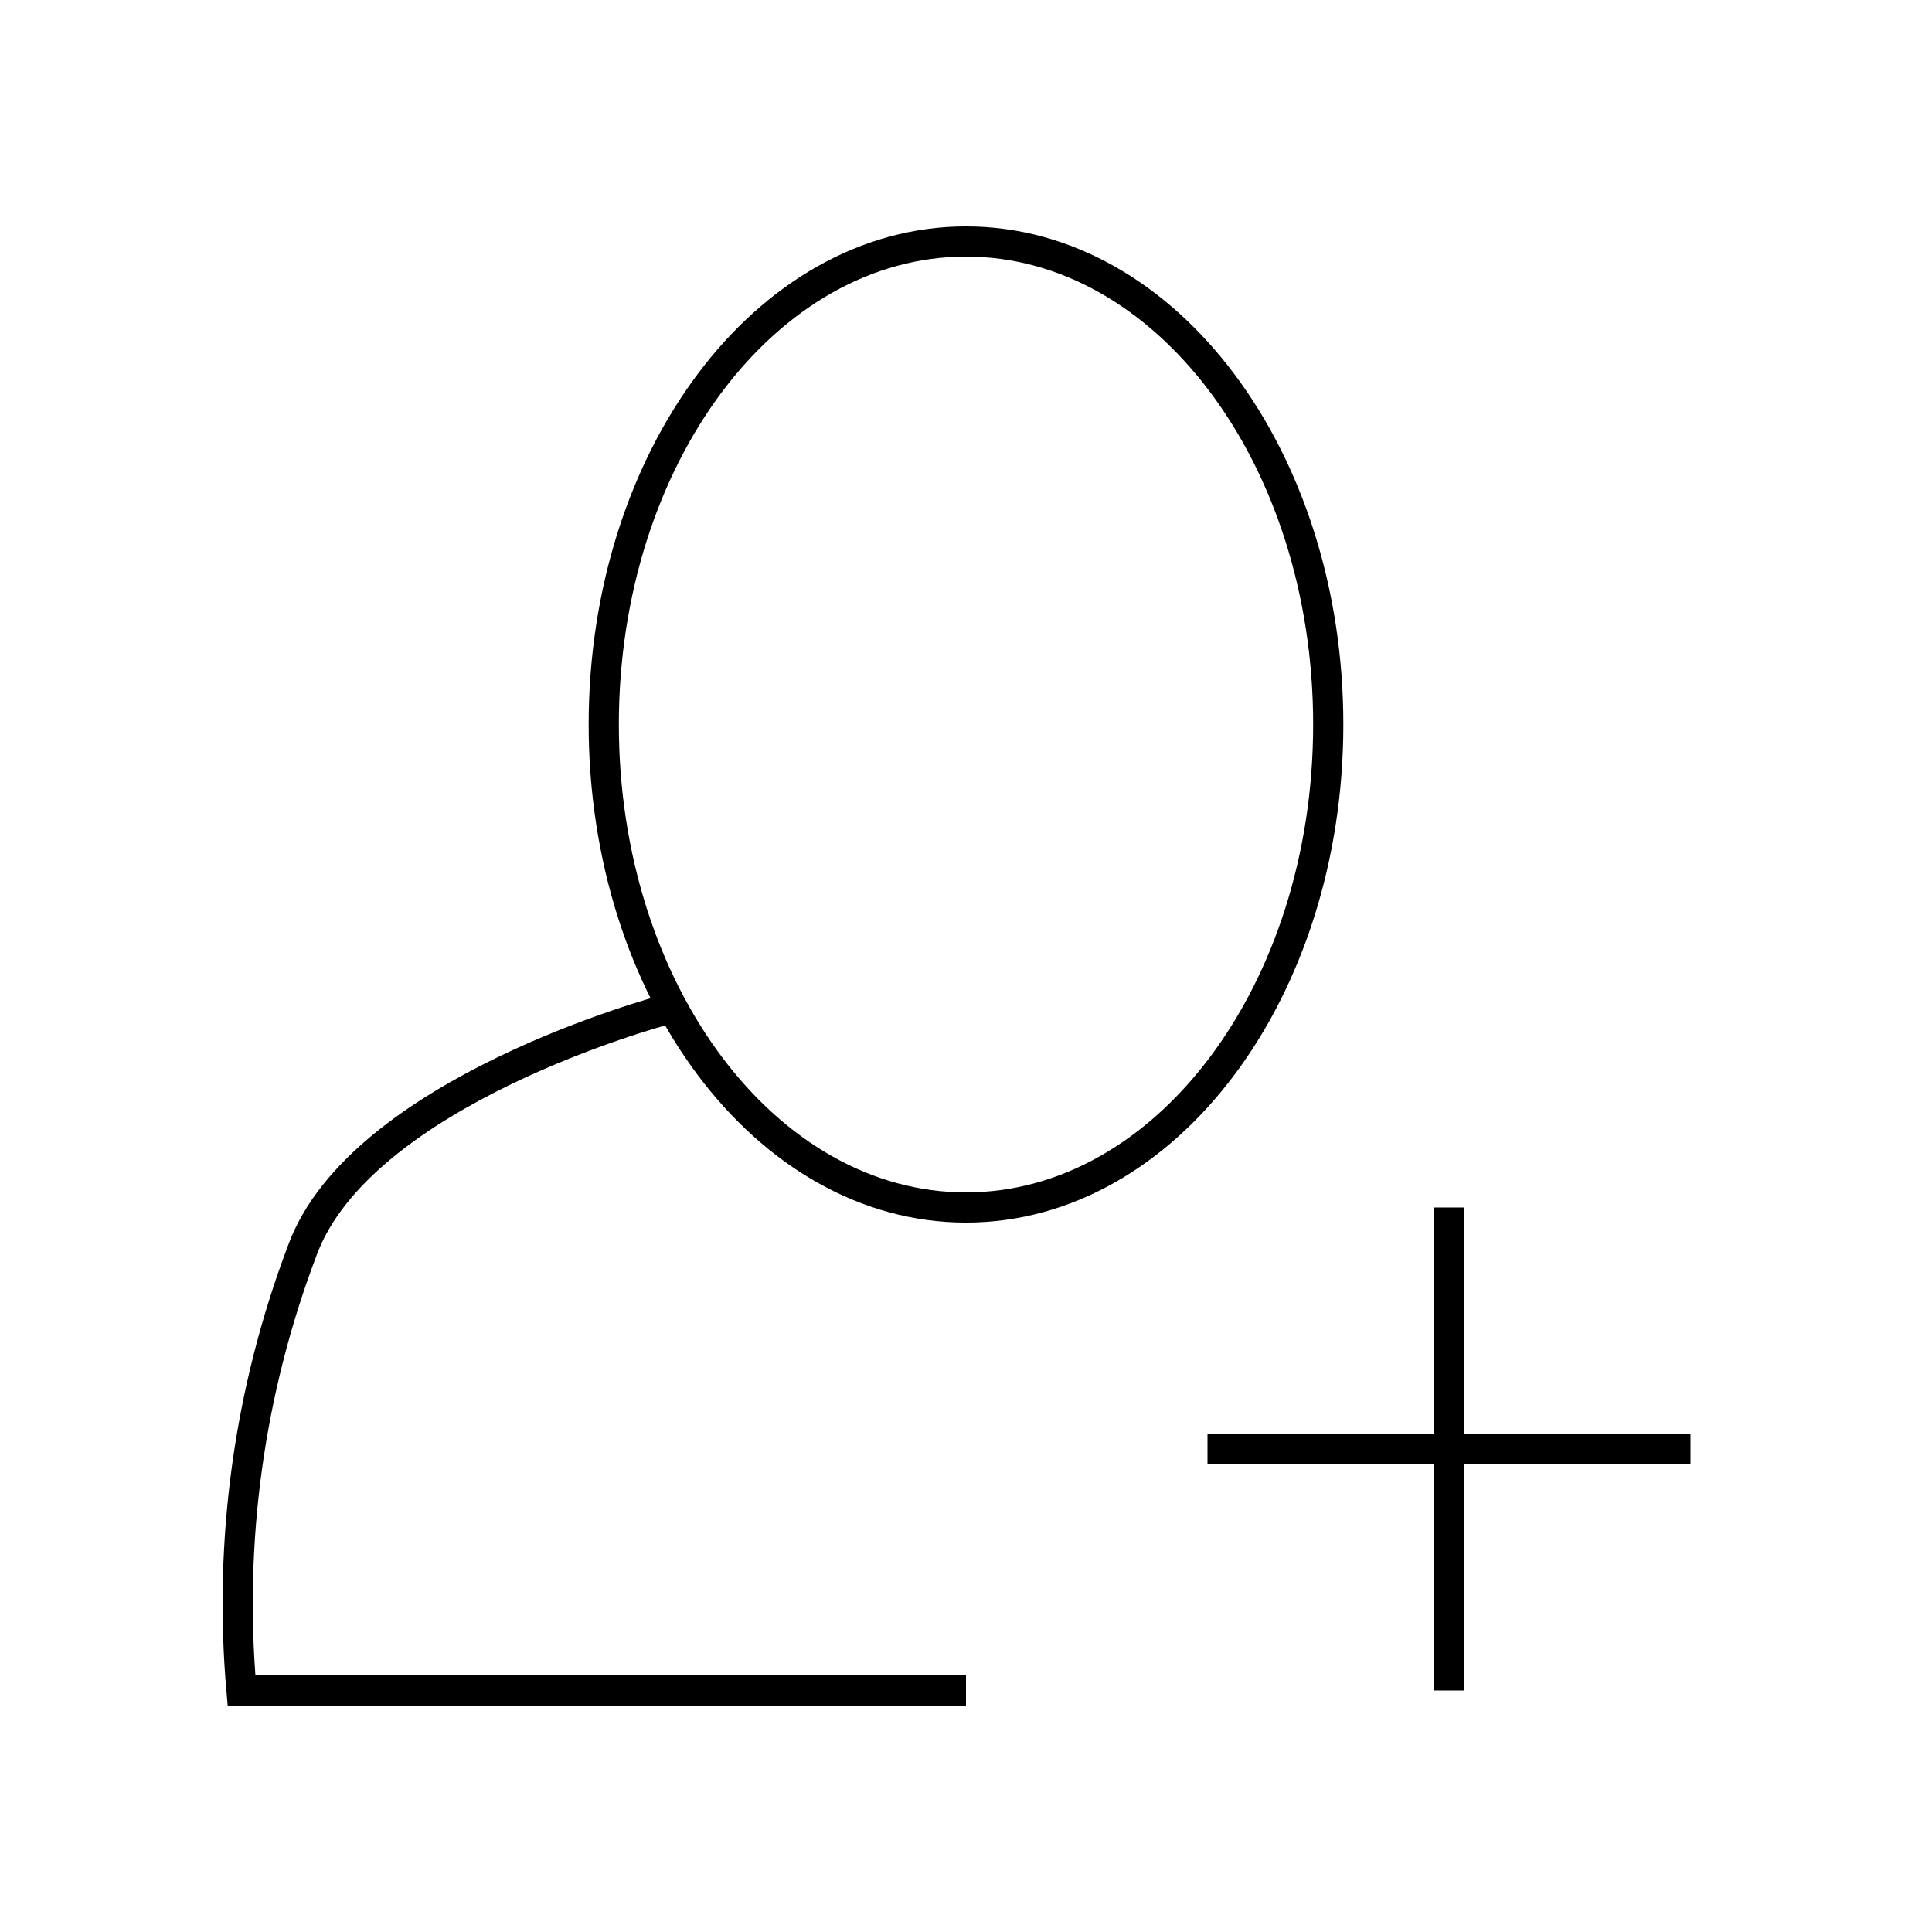
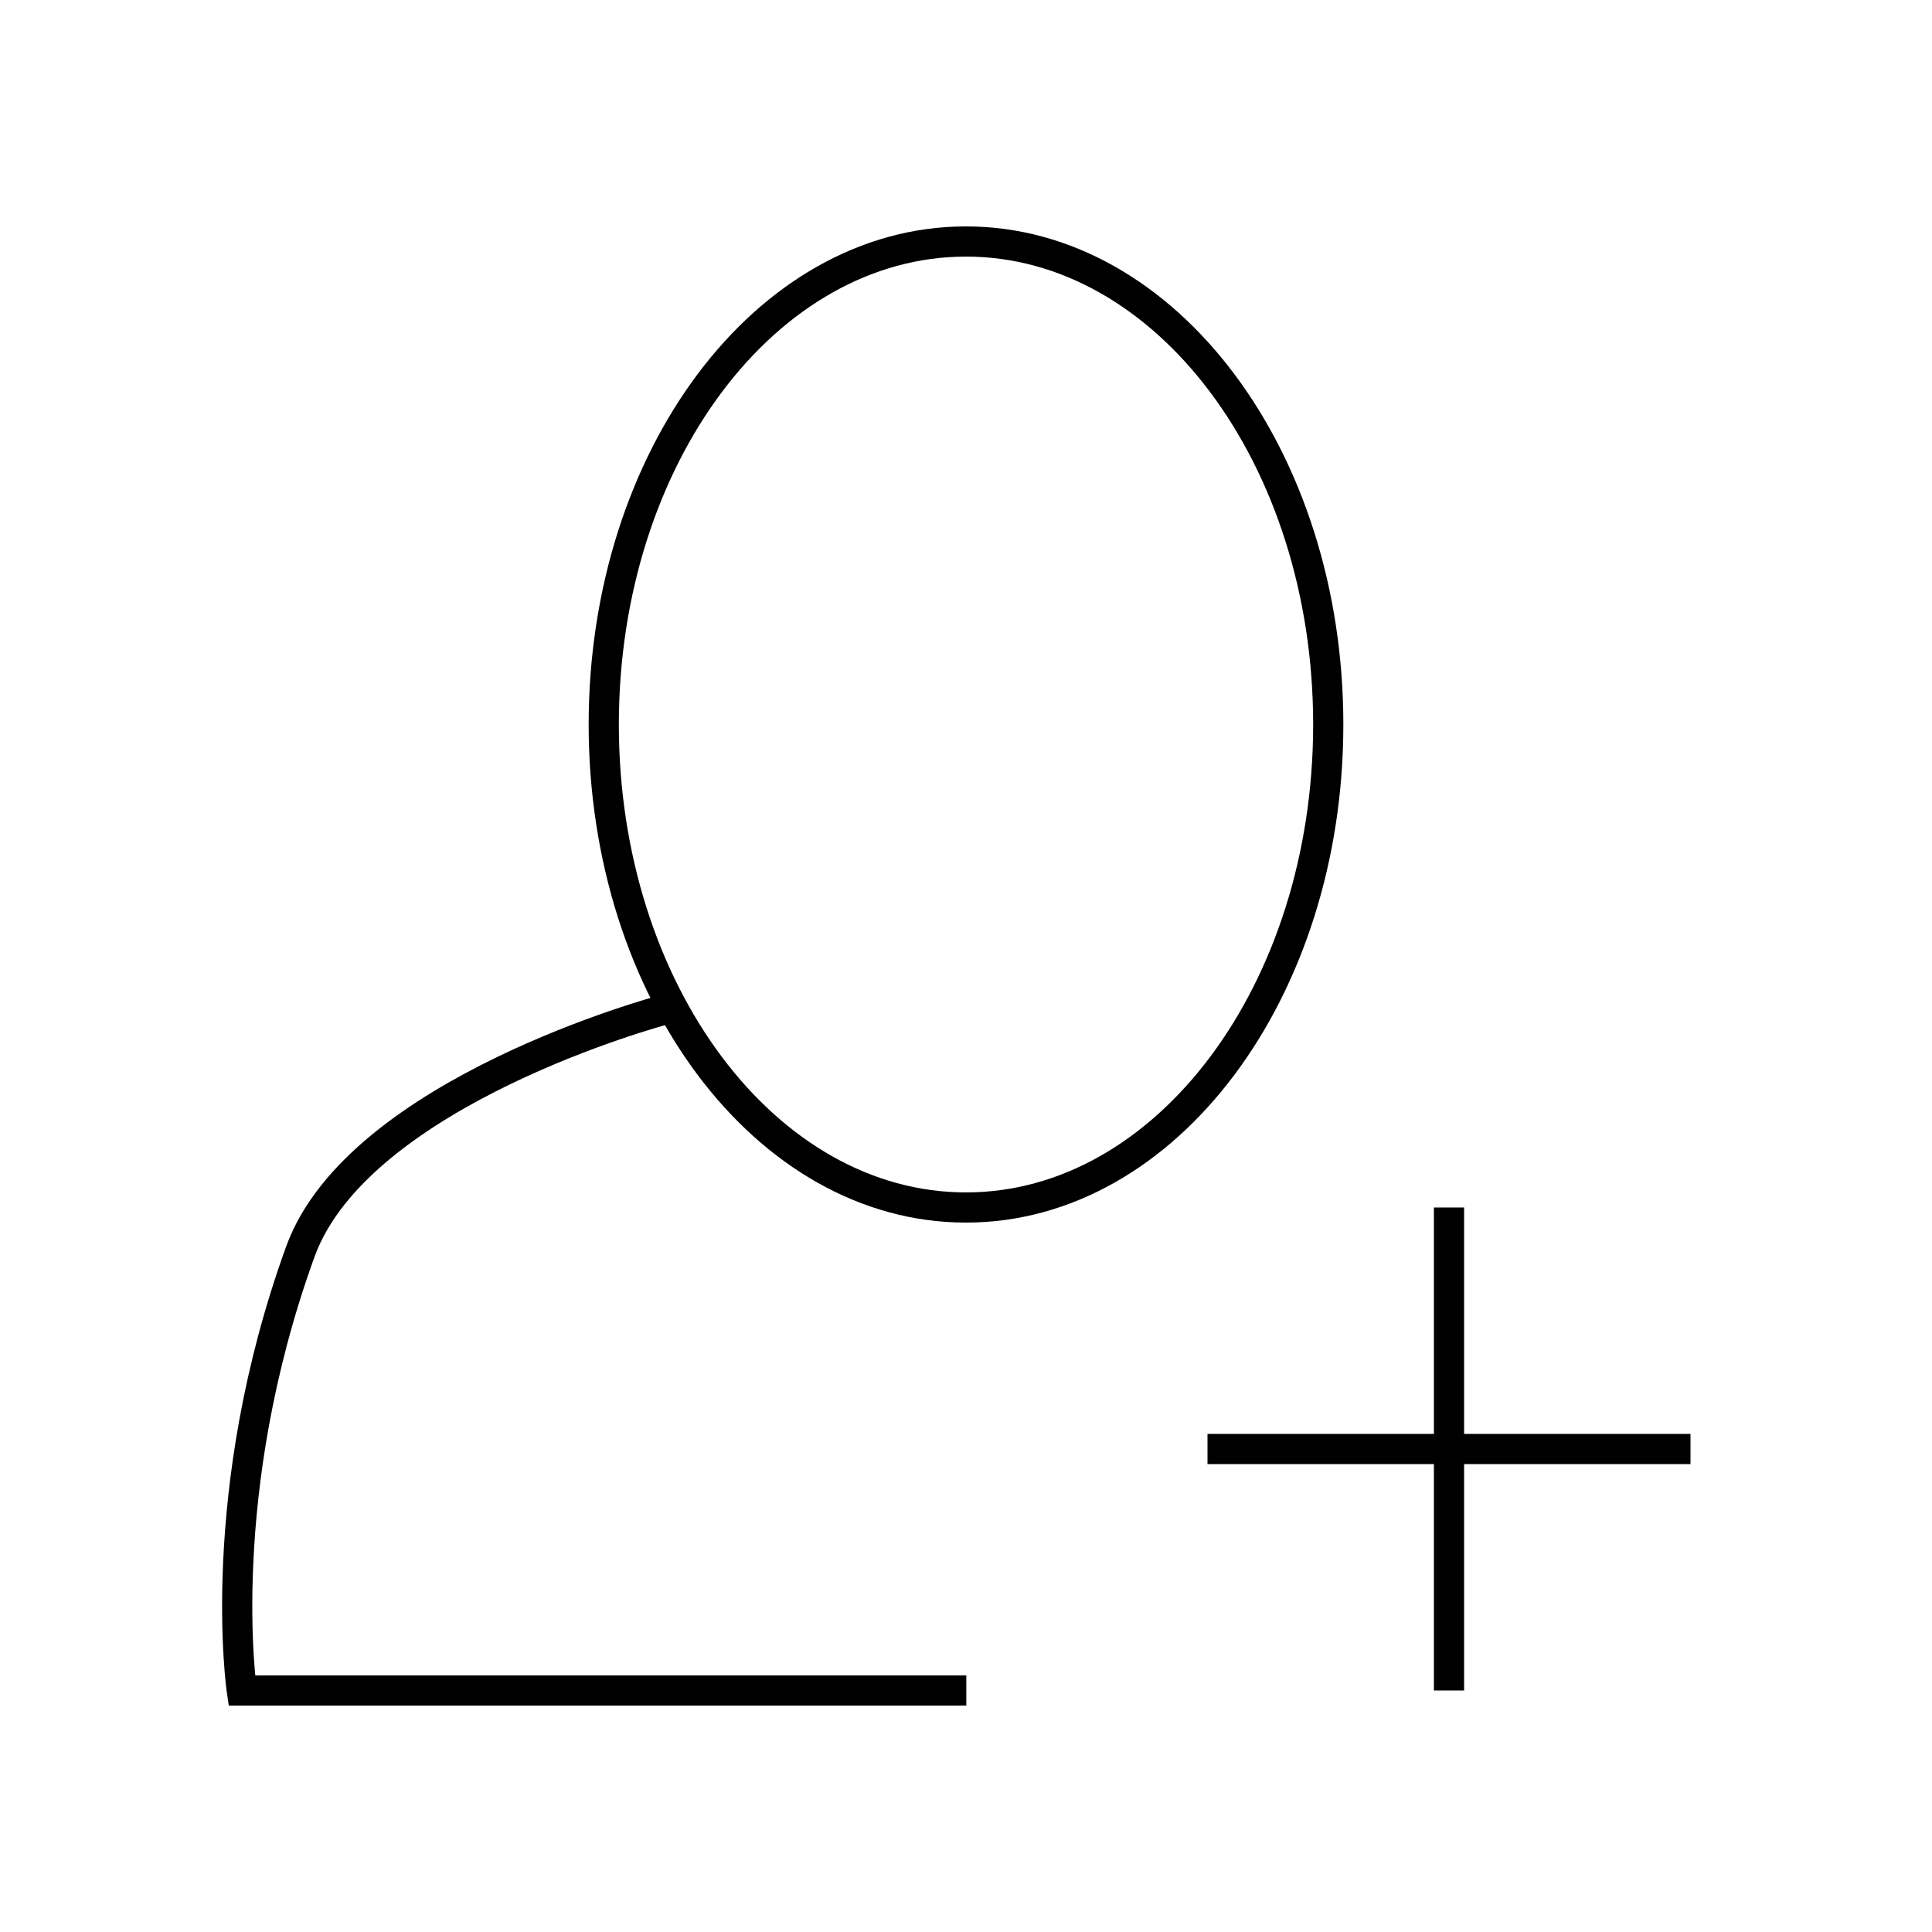
- <svg xmlns="http://www.w3.org/2000/svg" width="64" height="64" viewBox="0 0 64 64" fill="none" stroke="currentColor">
-   <ellipse cx="32" cy="24" rx="12" ry="16" />
-   <path d="M22 33.46s-10.09 2.68-12 8A33 33 0 0 0 8 56h24" />
-   <line x1="48" y1="56" x2="48" y2="40" />
-   <line x1="40" y1="48" x2="56" y2="48" />
+ <svg xmlns="http://www.w3.org/2000/svg" id="Ebene_1" width="64" height="64" viewBox="0 0 64 64">
+   <ellipse cx="32" cy="24" rx="12" ry="16" fill="none" stroke="#000" stroke-miterlimit="5" />
+   <path d="m21.96,33.46s-10.08,2.69-12.01,8c-2.9,8-1.94,14.54-1.94,14.54h24" fill="none" stroke="#000" stroke-miterlimit="5" />
+   <line x1="48" y1="56" x2="48" y2="40" fill="none" stroke="#000" stroke-miterlimit="5" />
+   <line x1="40" y1="48" x2="56" y2="48" fill="none" stroke="#000" stroke-miterlimit="5" />
</svg>
